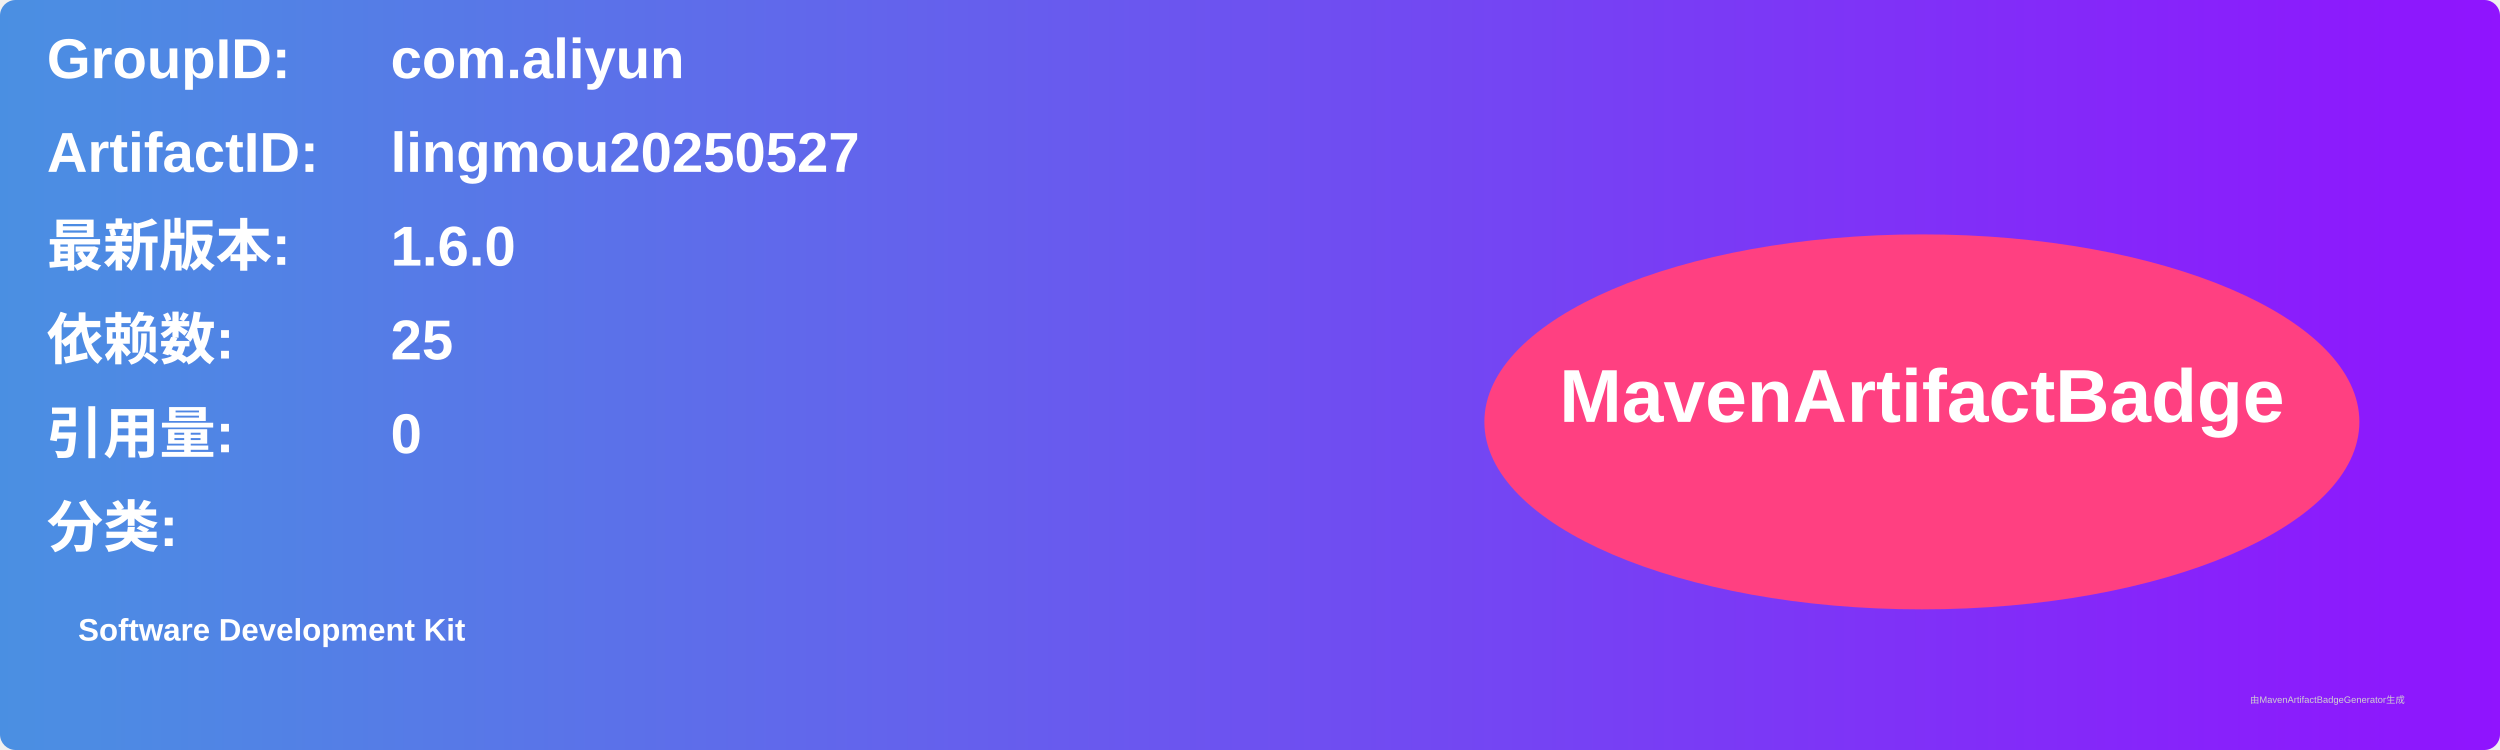
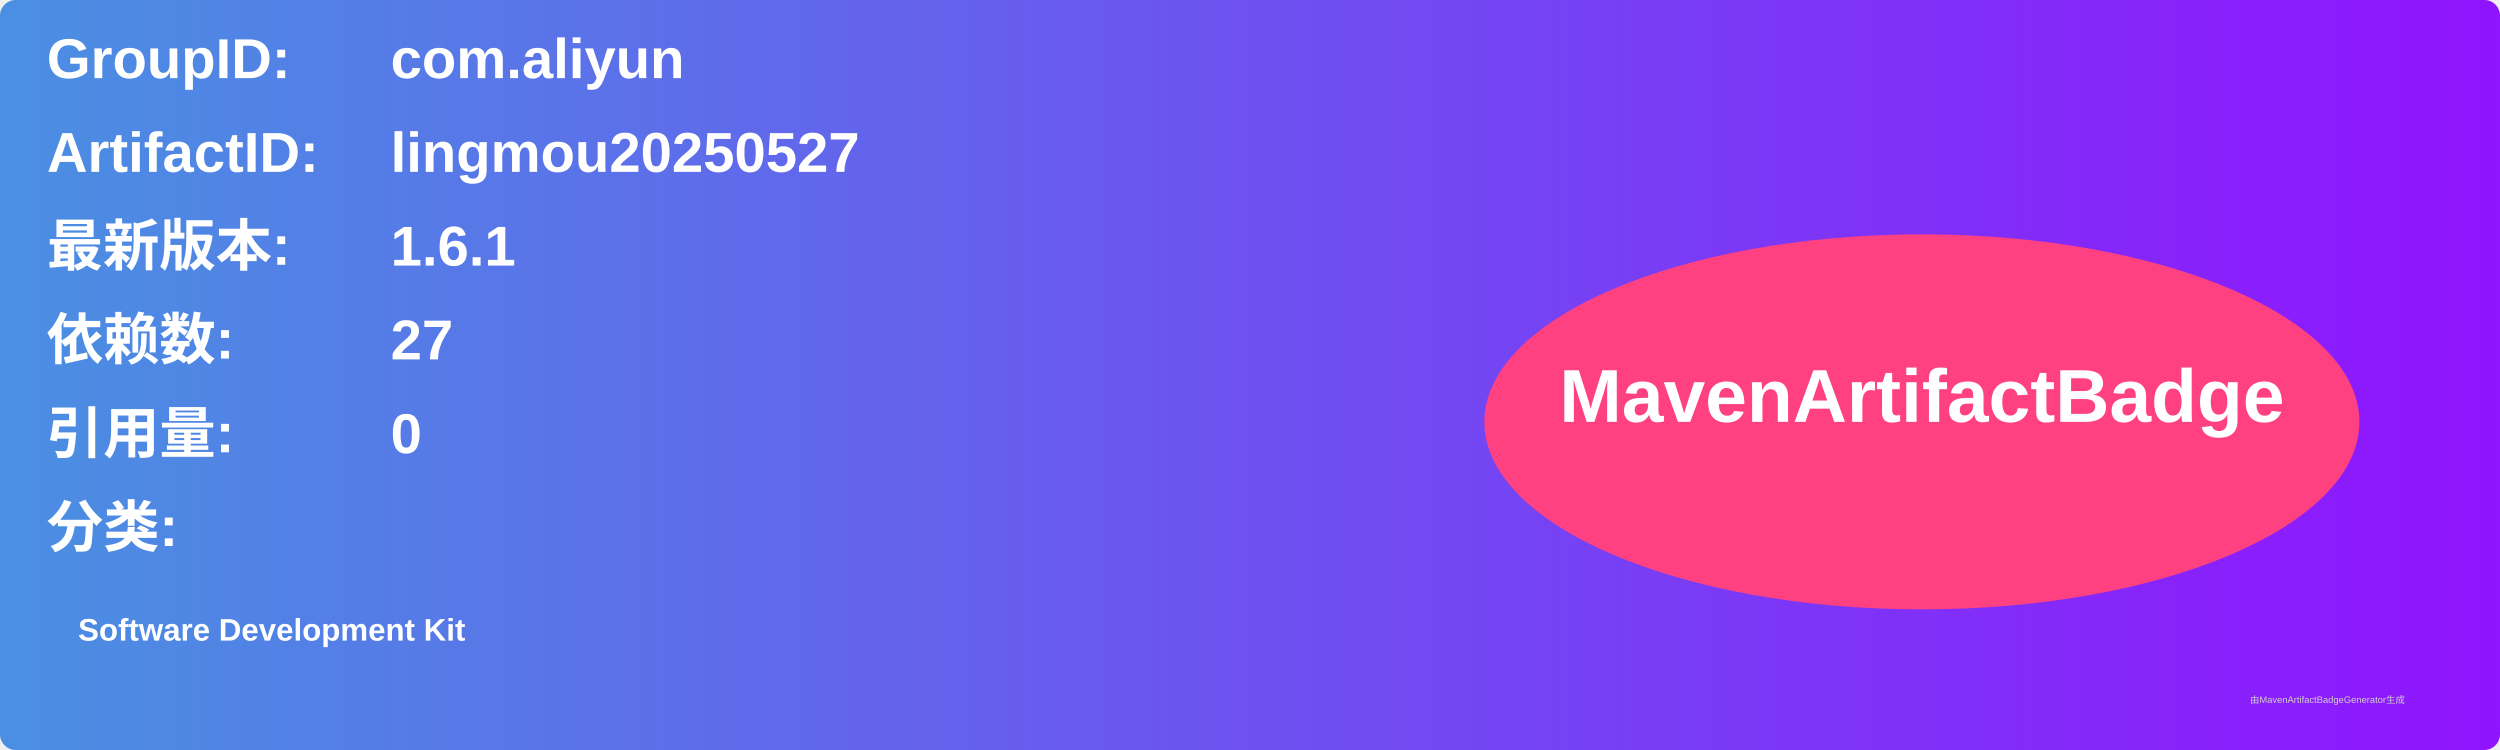
<svg xmlns="http://www.w3.org/2000/svg" width="800" height="240" viewBox="0 0 800 240">
  <linearGradient id="grad" x1="0%" y1="0%" x2="100%" y2="0%">
    <stop offset="0%" stop-color="#4a90e2" />
    <stop offset="100%" stop-color="#9013fe" />
  </linearGradient>
  <rect width="100%" height="100%" rx="5" ry="5" fill="url(#grad)" />
  <g transform="translate(15, 15)">
    <text x="0" y="10" font-family="Arial" font-size="18" fill="white" font-weight="bold" width="260">GroupID:</text>
    <text x="110" y="10" font-family="Arial" font-size="18" fill="white" font-weight="bold" width="460">com.aliyun</text>
    <text x="0" y="40" font-family="Arial" font-size="18" fill="white" font-weight="bold" width="260">ArtifactID:</text>
    <text x="110" y="40" font-family="Arial" font-size="18" fill="white" font-weight="bold" width="460">lingmou20250527</text>
    <text x="0" y="70" font-family="Arial" font-size="18" fill="white" font-weight="bold">最新版本:</text>
    <text x="110" y="70" font-family="Arial" font-size="18" fill="white" font-weight="bold">
-       <tspan font-weight="bold">1.6.0</tspan>
+       <tspan font-weight="bold">1.6.1</tspan>
    </text>
    <text x="0" y="100" font-family="Arial" font-size="18" fill="white" font-weight="bold">依赖数: </text>
    <text x="110" y="100" font-family="Arial" font-size="18" fill="white">
-       <tspan font-weight="bold">25</tspan>
+       <tspan font-weight="bold">27</tspan>
    </text>
    <text x="0" y="130" font-family="Arial" font-size="18" fill="white" font-weight="bold">引用量: </text>
    <text x="110" y="130" font-family="Arial" font-size="18" fill="white">
      <tspan font-weight="bold">0</tspan>
    </text>
    <text x="0" y="160" font-family="Arial" font-size="18" fill="white" font-weight="bold">分类:</text>
    <text x="10" y="190" font-family="Arial" font-size="10" fill="white">
      <tspan font-weight="bold">Software Development Kit</tspan>
    </text>
    <ellipse cx="600" cy="120" rx="140" ry="60" fill="#ff4081" />
    <text x="600" y="120" text-anchor="middle" font-family="Arial" font-size="24" fill="white" font-weight="bold">MavenArtifactBadge</text>
  </g>
  <text x="720" y="225" font-family="Arial" font-size="3" fill="#d0d0d0">由MavenArtifactBadgeGenerator生成</text>
</svg>
